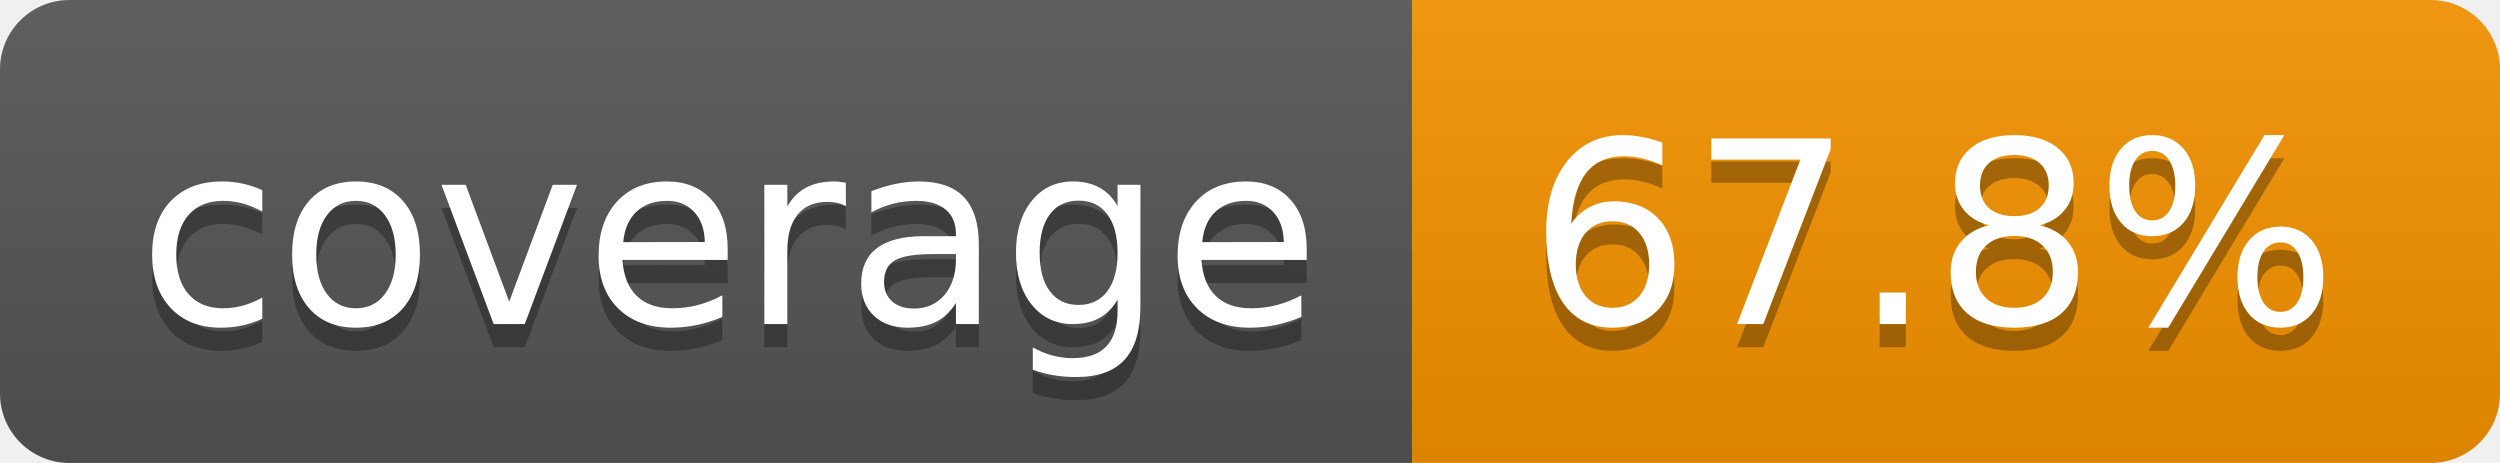
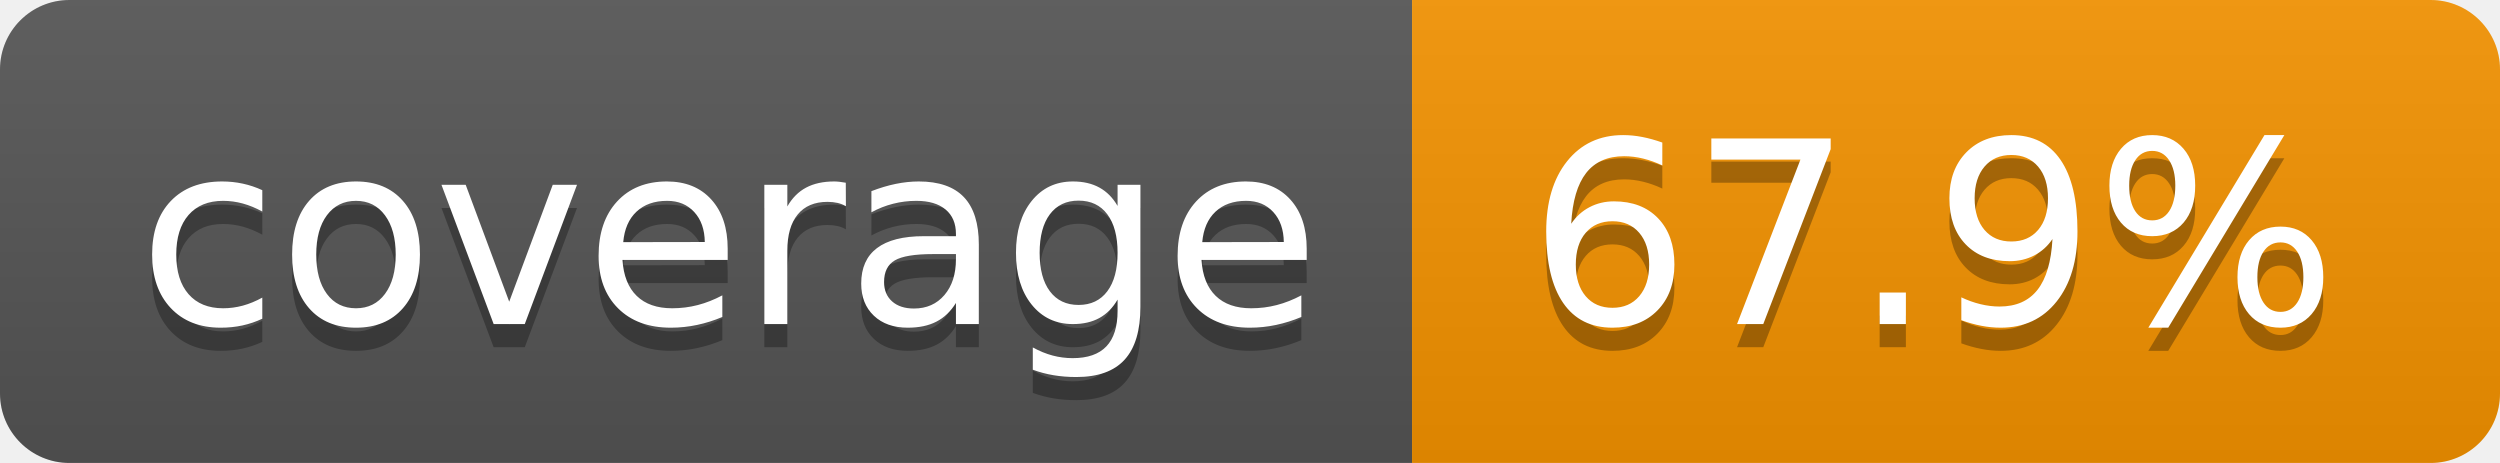
- <svg xmlns="http://www.w3.org/2000/svg" width="108" height="20" role="img" aria-label="coverage: 67.8%">
+ <svg xmlns="http://www.w3.org/2000/svg" width="108" height="20" role="img" aria-label="coverage: 67.9%">
  <linearGradient id="s" x2="0" y2="100%">
    <stop offset="0" stop-color="#bbb" stop-opacity=".1" />
    <stop offset="1" stop-opacity=".1" />
  </linearGradient>
  <clipPath id="r">
    <rect width="108" height="20" rx="3" fill="#fff" />
  </clipPath>
  <g clip-path="url(#r)">
    <rect width="61" height="20" fill="#555" />
    <rect x="61" width="47" height="20" fill="#f59300" />
    <rect width="108" height="20" fill="url(#s)" />
  </g>
  <g fill="#fff" text-anchor="middle" font-family="Verdana,Geneva,DejaVu Sans,sans-serif" text-rendering="geometricPrecision" font-size="110">
    <text aria-hidden="true" x="315" y="150" fill="#010101" fill-opacity=".3" transform="scale(.1)" textLength="510">coverage</text>
    <text x="315" y="140" transform="scale(.1)" fill="#fff" textLength="510">coverage</text>
-     <text aria-hidden="true" x="835" y="150" fill="#010101" fill-opacity=".3" transform="scale(.1)" textLength="370">67.8%</text>
-     <text x="835" y="140" transform="scale(.1)" fill="#fff" textLength="370">67.8%</text>
+     <text aria-hidden="true" x="835" y="150" fill="#010101" fill-opacity=".3" transform="scale(.1)" textLength="370">67.9%</text>
+     <text x="835" y="140" transform="scale(.1)" fill="#fff" textLength="370">67.9%</text>
  </g>
</svg>
